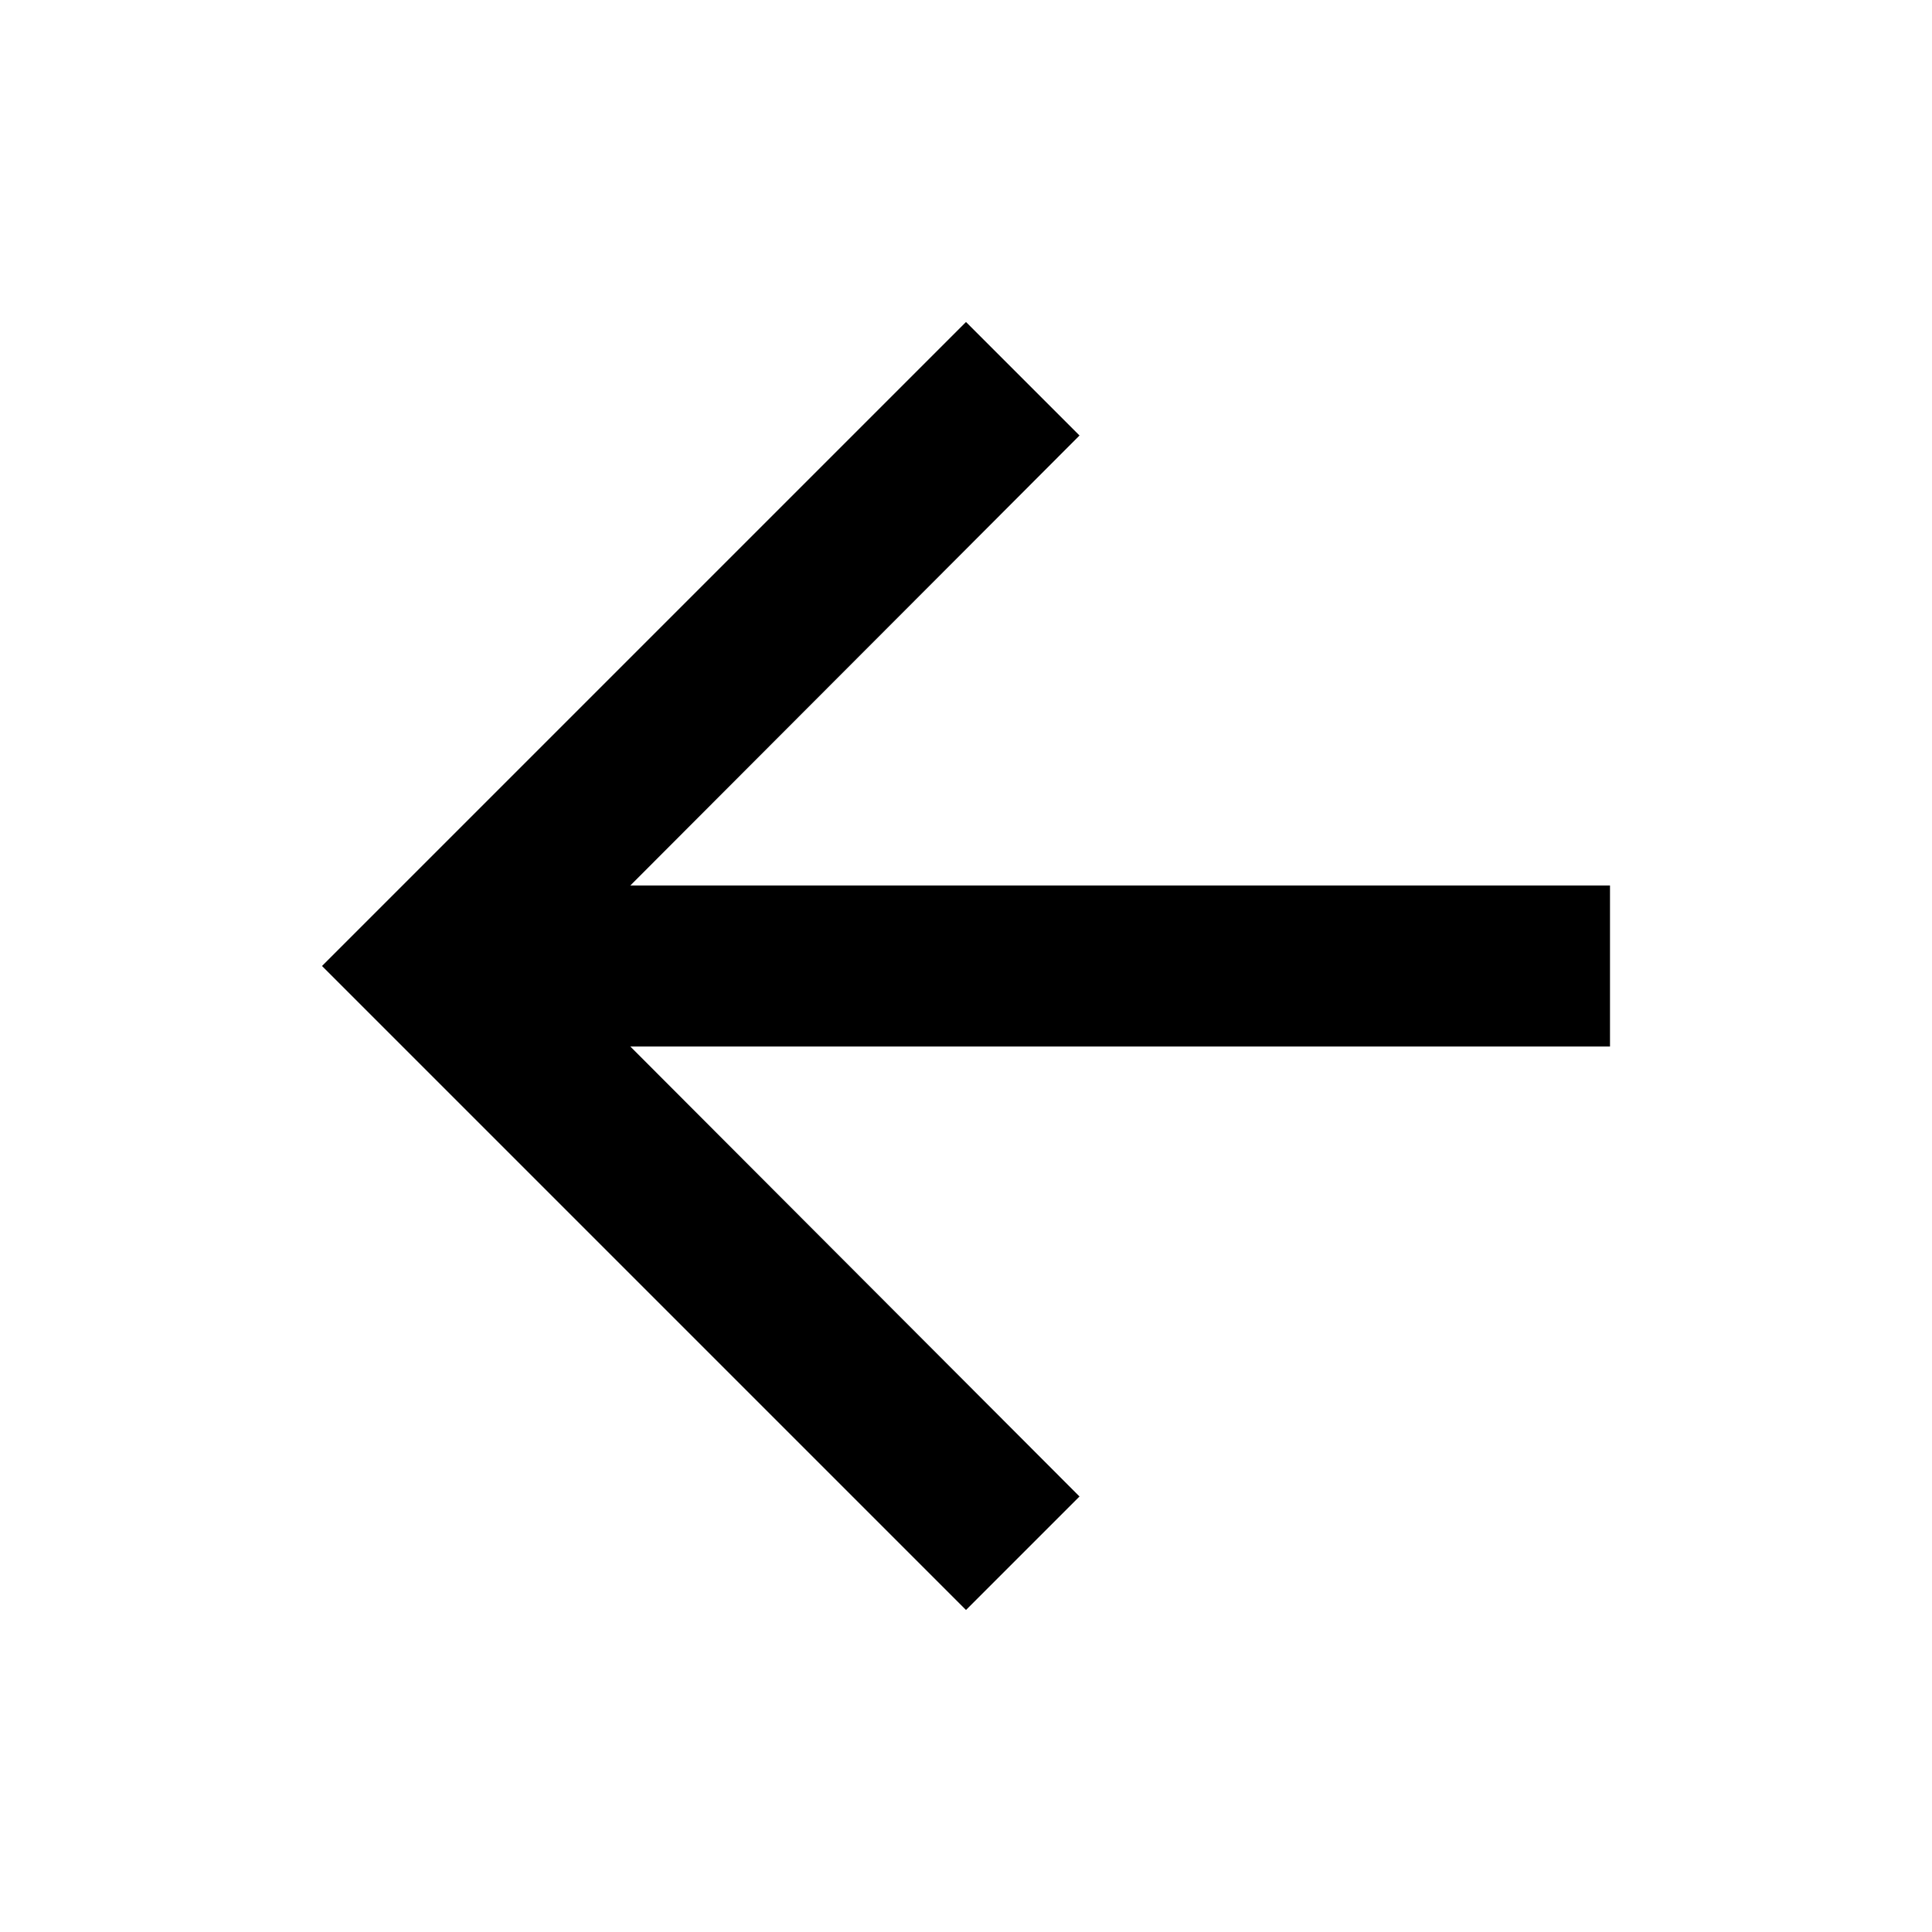
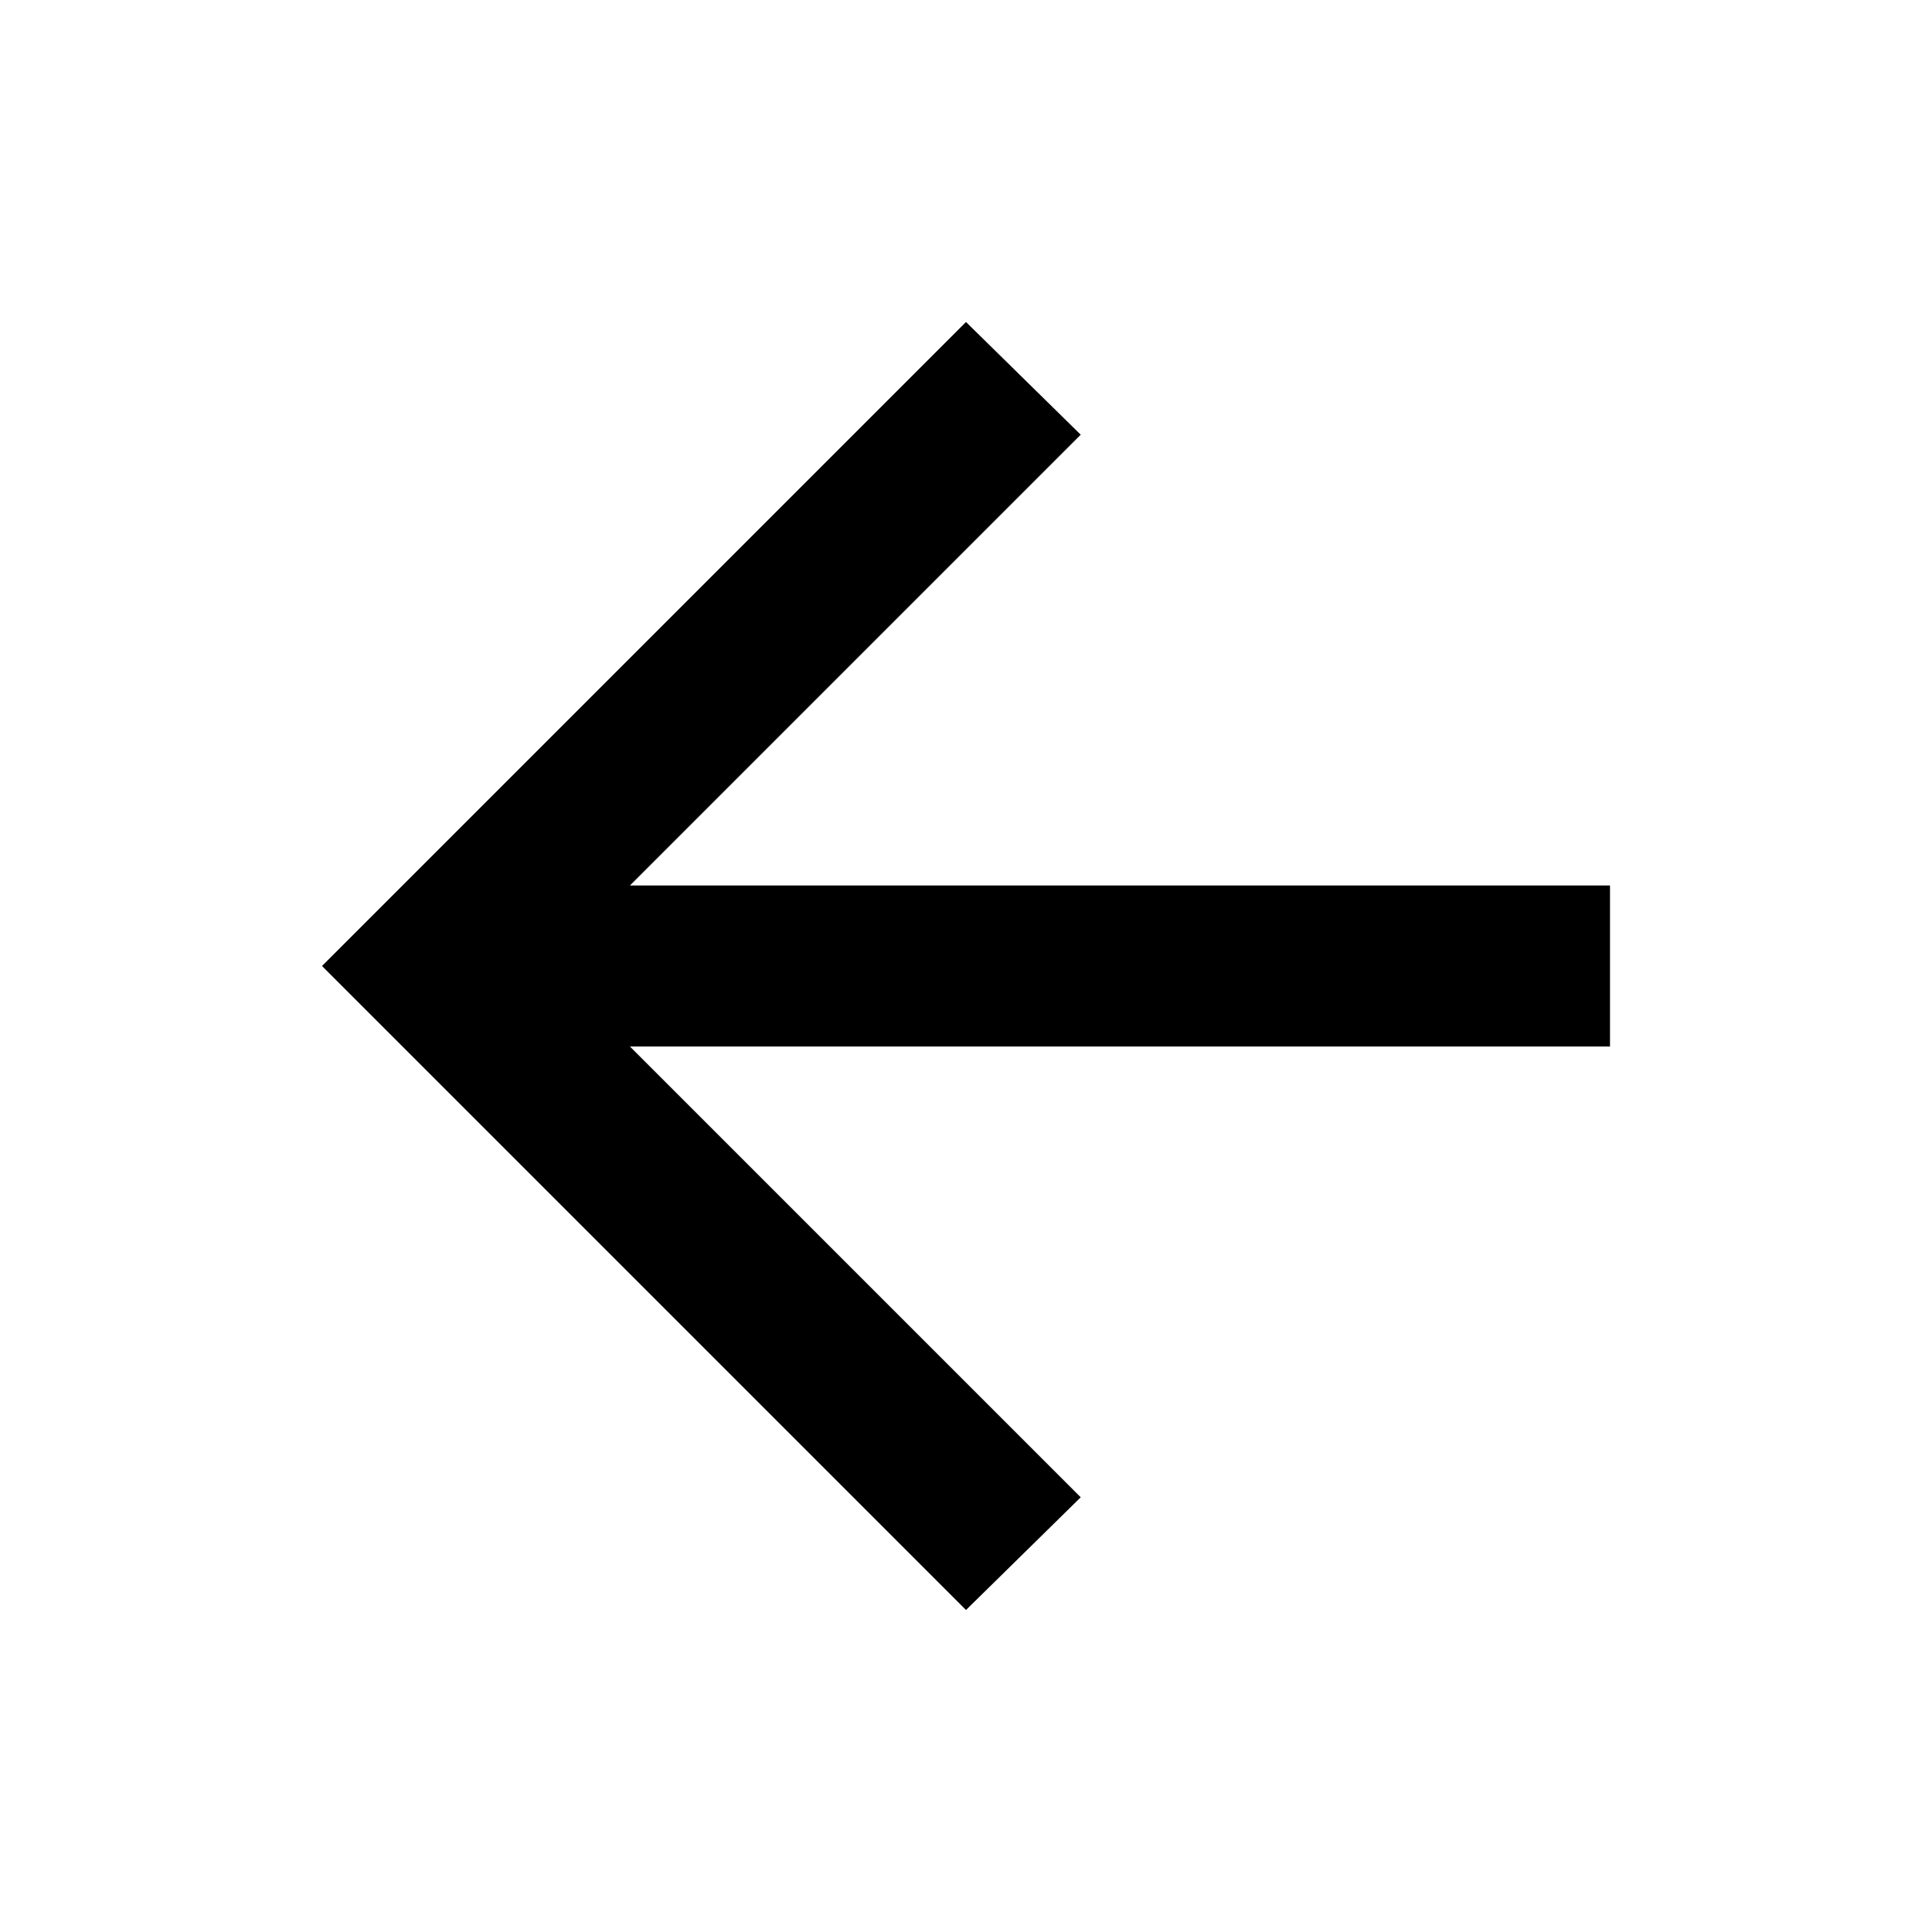
- <svg xmlns="http://www.w3.org/2000/svg" width="24" height="24" viewBox="0 0 24 24" fill="none">
-   <path d="M12 20L13.41 18.59L7.83 13L20 13L20 11L7.83 11L13.41 5.41L12 4L4 12L12 20Z" fill="black" />
+ <svg xmlns="http://www.w3.org/2000/svg" height="24" viewBox="0 -960 960 960" width="24">
+   <path d="m313-440 224 224-57 56-320-320 320-320 57 56-224 224h487v80H313Z" />
</svg>
